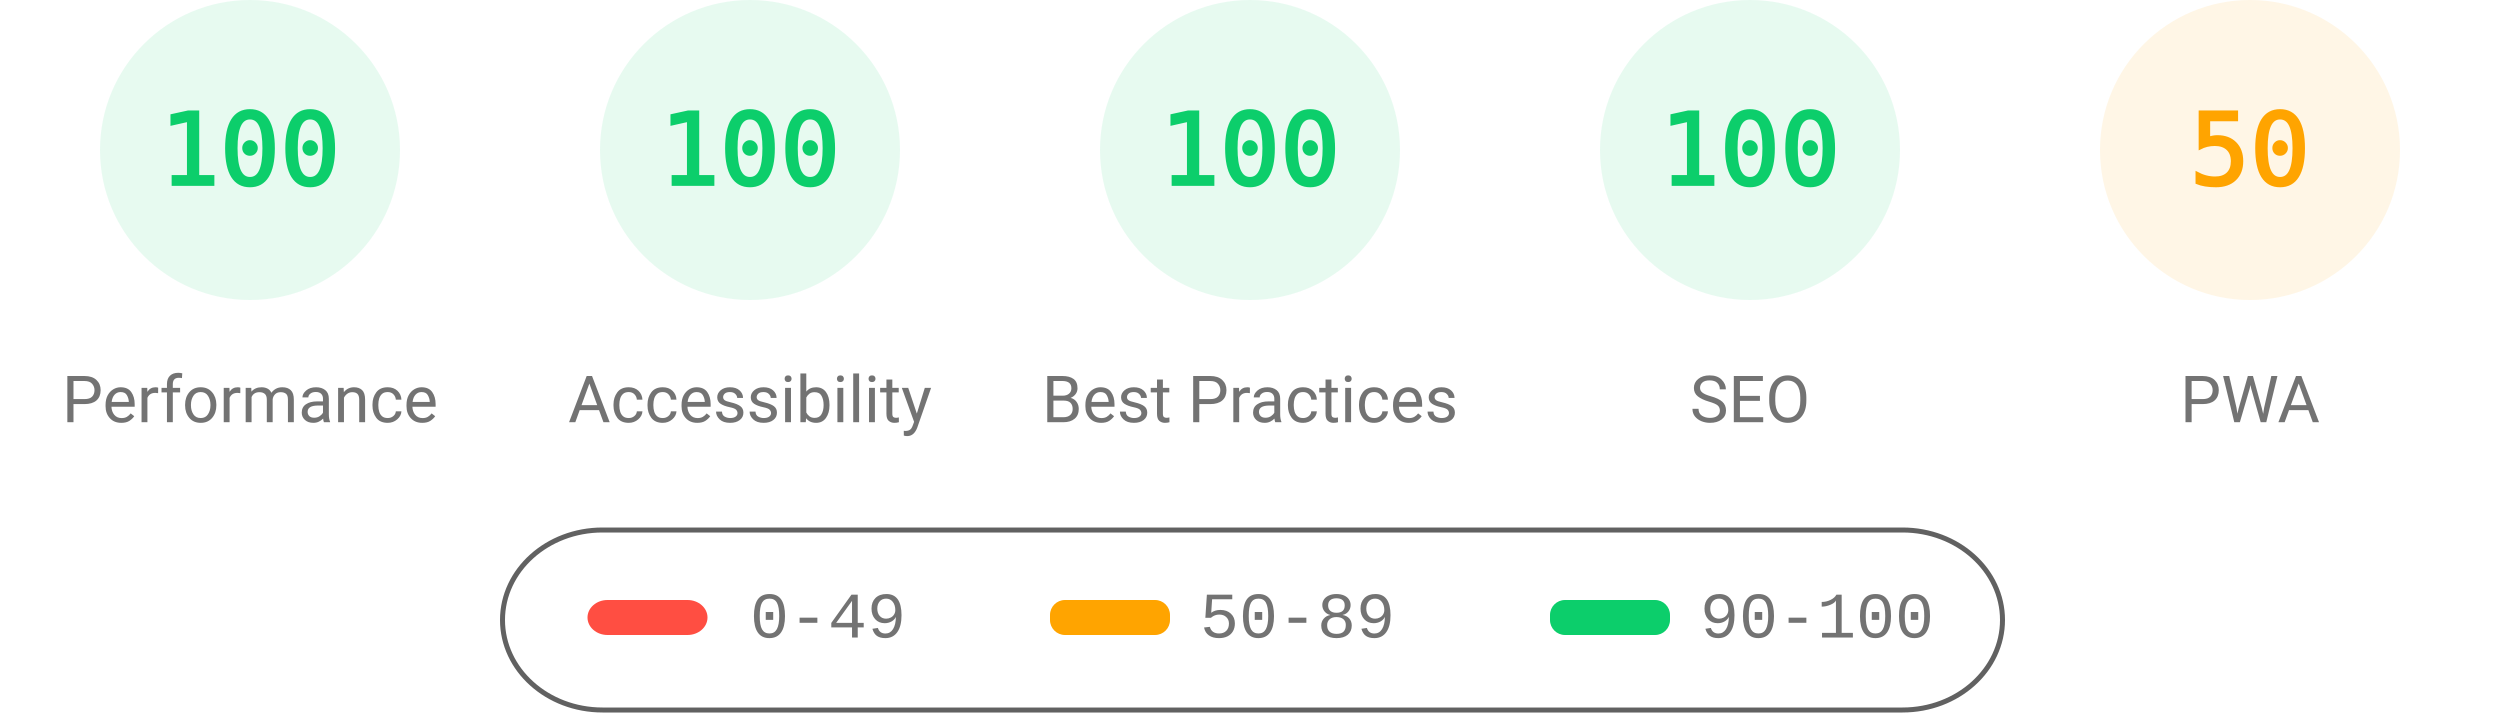
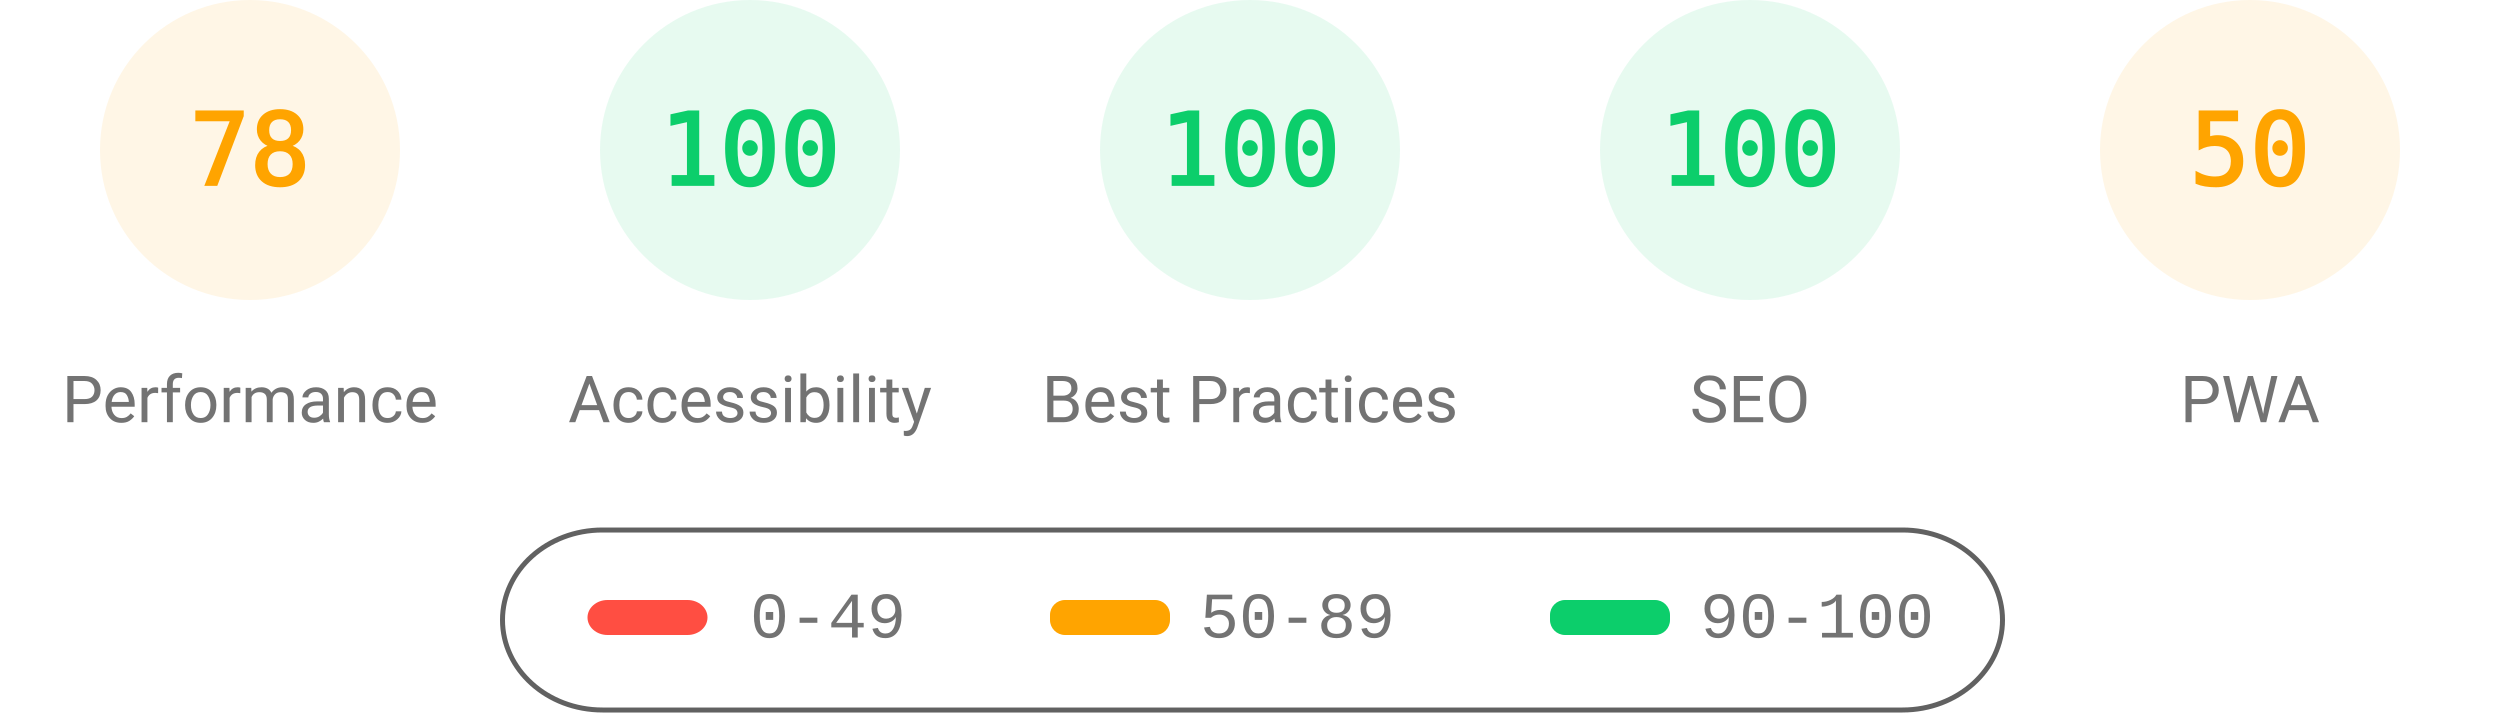
<svg xmlns="http://www.w3.org/2000/svg" fill="none" width="1000" height="285">
  <style>.gauge-base{opacity:.1}.gauge-arc{fill:none;animation-delay:250ms;stroke-linecap:round;transform:rotate(-90deg);transform-origin:100px 60px;animation:load-gauge 1s ease forwards}.guage-text{font-size:40px;font-family:monospace;text-align:center}.guage-red{color:#ff4e42;fill:#ff4e42;stroke:#ff4e42}.guage-orange{color:#ffa400;fill:#ffa400;stroke:#ffa400}.guage-green{color:#0cce6b;fill:#0cce6b;stroke:#0cce6b}.guage-undefined{color:#5c5c5c;fill:#5c5c5c;stroke:#5c5c5c}.guage-title{color:#737373;fill:#737373;stroke:none;font-size:26px;line-height:26px;font-family:Roboto,Halvetica,Arial,sans-serif}@keyframes load-gauge{from{stroke-dasharray:0 352.858}}</style>
-   <svg class="guage-div guage-perf guage-green" viewBox="0 0 200 200" width="200" height="200">
+   <svg class="guage-div guage-perf guage-orange" viewBox="0 0 200 200" width="200" height="200">
    <circle class="gauge-base" r="56" cx="100" cy="60" stroke-width="8" />
-     <circle class="gauge-arc guage-arc-1" r="56" cx="100" cy="60" stroke-width="8" style="stroke-dasharray:351.858,351.858" />
-     <text class="guage-text" x="100" y="60" alignment-baseline="central" dominant-baseline="central" text-anchor="middle">100</text>
+     <circle class="gauge-arc guage-arc-1" r="56" cx="100" cy="60" stroke-width="8" style="stroke-dasharray:274.449,351.858" />
+     <text class="guage-text" x="100" y="60" alignment-baseline="central" dominant-baseline="central" text-anchor="middle">78</text>
    <text class="guage-title" x="100" y="160" alignment-baseline="central" dominant-baseline="central" text-anchor="middle">Performance</text>
  </svg>
  <svg class="guage-div guage-acc guage-green" viewBox="0 0 200 200" width="200" height="200" x="200">
    <circle class="gauge-base" r="56" cx="100" cy="60" stroke-width="8" />
    <circle class="gauge-arc guage-arc-2" r="56" cx="100" cy="60" stroke-width="8" style="stroke-dasharray:351.858,351.858" />
    <text class="guage-text" x="100" y="60" alignment-baseline="central" dominant-baseline="central" text-anchor="middle">100</text>
    <text class="guage-title" x="100" y="160" alignment-baseline="central" dominant-baseline="central" text-anchor="middle">Accessibility</text>
  </svg>
  <svg class="guage-div guage-best guage-green" viewBox="0 0 200 200" width="200" height="200" x="400">
    <circle class="gauge-base" r="56" cx="100" cy="60" stroke-width="8" />
    <circle class="gauge-arc guage-arc-3" r="56" cx="100" cy="60" stroke-width="8" style="stroke-dasharray:351.858,351.858" />
    <text class="guage-text" x="100" y="60" alignment-baseline="central" dominant-baseline="central" text-anchor="middle">100</text>
    <text class="guage-title" x="100" y="160" alignment-baseline="central" dominant-baseline="central" text-anchor="middle">Best Practices</text>
  </svg>
  <svg class="guage-div guage-seo guage-green" viewBox="0 0 200 200" width="200" height="200" x="600">
    <circle class="gauge-base" r="56" cx="100" cy="60" stroke-width="8" />
    <circle class="gauge-arc guage-arc-4" r="56" cx="100" cy="60" stroke-width="8" style="stroke-dasharray:351.858,351.858" />
    <text class="guage-text" x="100" y="60" alignment-baseline="central" dominant-baseline="central" text-anchor="middle">100</text>
    <text class="guage-title" x="100" y="160" alignment-baseline="central" dominant-baseline="central" text-anchor="middle">SEO</text>
  </svg>
  <svg class="guage-div guage-pwa guage-orange" viewBox="0 0 200 200" width="200" height="200" x="800">
    <circle class="gauge-base" r="56" cx="100" cy="60" stroke-width="8" />
    <circle class="gauge-arc guage-arc-4" r="56" cx="100" cy="60" stroke-width="8" style="stroke-dasharray:175.929,351.858" />
    <text class="guage-text" x="100" y="60" alignment-baseline="central" dominant-baseline="central" text-anchor="middle">50</text>
    <text class="guage-title" x="100" y="160" alignment-baseline="central" dominant-baseline="central" text-anchor="middle">PWA</text>
  </svg>
  <svg width="604" height="76" x="200" y="210">
    <path fill="none" id="canvas_background" d="M-1-1h604v80H-1z" />
    <rect fill-opacity="0" stroke="#616161" stroke-width="2" rx="40" id="svg_2" height="72" width="600" y="2" x="1" fill="#000" />
    <rect stroke="#000" rx="8" id="svg_3" height="14" width="48" y="30" x="35" stroke-opacity="null" stroke-width="0" fill="#ff4e42" />
    <rect stroke="#000" rx="6" id="svg_4" height="14" width="48" y="30" x="220" stroke-opacity="null" stroke-width="0" fill="#ffa400" />
    <rect stroke="#000" rx="6" id="svg_5" height="14" width="48" y="30" x="420" stroke-opacity="null" stroke-width="0" fill="#0cce6b" />
    <text xml:space="preserve" text-anchor="start" font-family="'Courier New', Courier, monospace" font-size="26" id="svg_6" y="45" x="100" stroke-opacity="null" stroke-width="0" stroke="#000" fill="#737373">0-49</text>
    <text xml:space="preserve" text-anchor="start" font-family="'Courier New', Courier, monospace" font-size="26" id="svg_7" y="45" x="280" stroke-opacity="null" stroke-width="0" stroke="#000" fill="#737373">50-89</text>
    <text xml:space="preserve" text-anchor="start" font-family="'Courier New', Courier, monospace" font-size="26" id="svg_8" y="45" x="480" stroke-opacity="null" stroke-width="0" stroke="#000" fill="#737373">90-100</text>
  </svg>
</svg>
